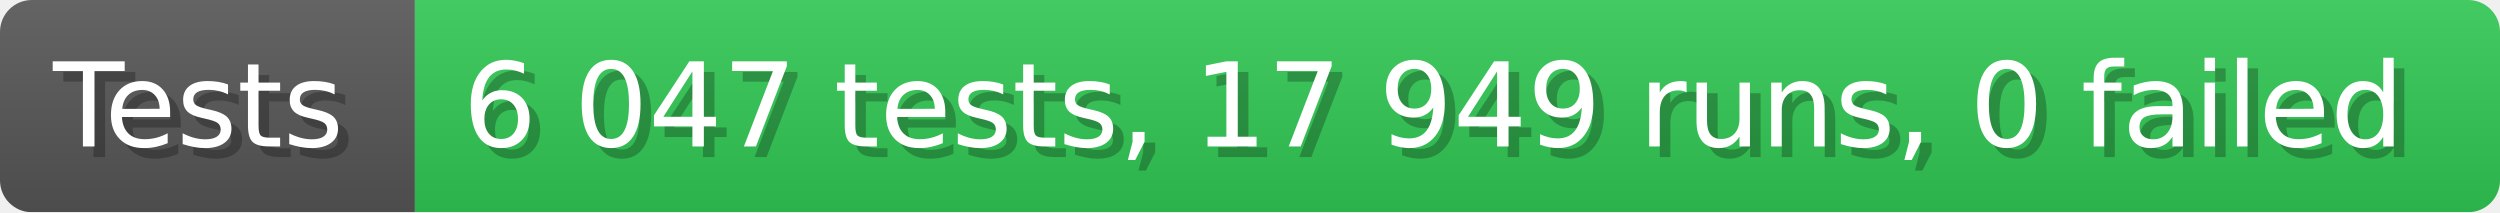
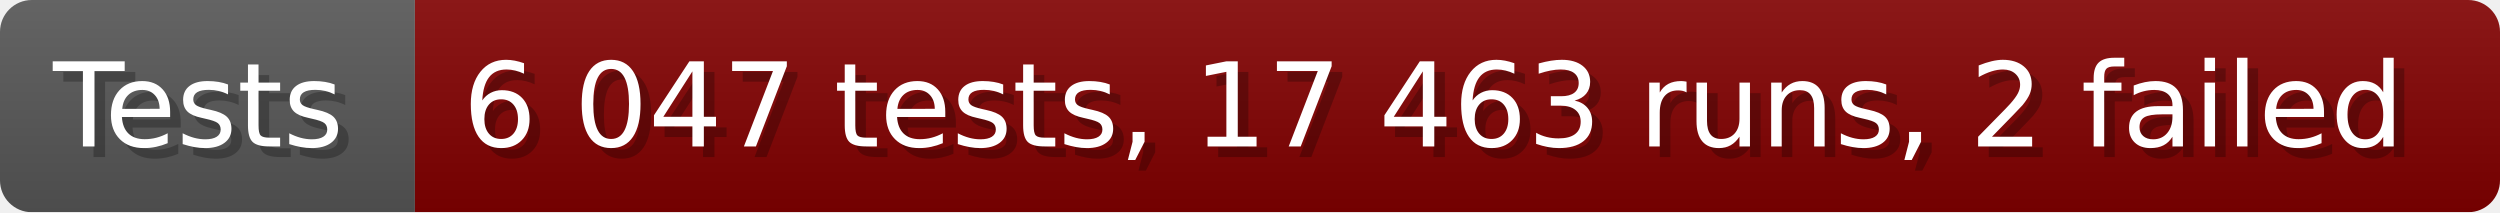
- <svg xmlns="http://www.w3.org/2000/svg" width="235.6" height="20" viewBox="0 0 2356 200" role="img" aria-label="Tests: 6 047 tests, 17 949 runs, 0 failed">
+ <svg xmlns="http://www.w3.org/2000/svg" width="235.6" height="20" viewBox="0 0 2356 200" role="img" aria-label="Tests: 6 047 tests, 17 463 runs, 2 failed">
  <linearGradient id="a" x2="0" y2="100%">
    <stop offset="0" stop-opacity=".1" stop-color="#EEE" />
    <stop offset="1" stop-opacity=".1" />
  </linearGradient>
  <mask id="m">
    <rect width="2356" height="200" rx="30" fill="#FFF" />
  </mask>
  <g mask="url(#m)">
    <rect width="391" height="200" fill="#555" />
-     <rect width="1965" height="200" fill="#31c653" x="391" />
+     <rect width="1965" height="200" fill="#800000" x="391" />
    <rect width="2356" height="200" fill="url(#a)" />
  </g>
  <g aria-hidden="true" fill="#fff" text-anchor="start" font-family="Verdana,DejaVu Sans,sans-serif" font-size="110">
    <text x="60" y="148" textLength="291" fill="#000" opacity="0.25">Tests</text>
    <text x="50" y="138" textLength="291">Tests</text>
-     <text x="446" y="148" textLength="1865" fill="#000" opacity="0.25">6 047 tests, 17 949 runs, 0 failed</text>
-     <text x="436" y="138" textLength="1865">6 047 tests, 17 949 runs, 0 failed</text>
+     <text x="446" y="148" textLength="1865" fill="#000" opacity="0.25">6 047 tests, 17 463 runs, 2 failed</text>
+     <text x="436" y="138" textLength="1865">6 047 tests, 17 463 runs, 2 failed</text>
  </g>
</svg>
